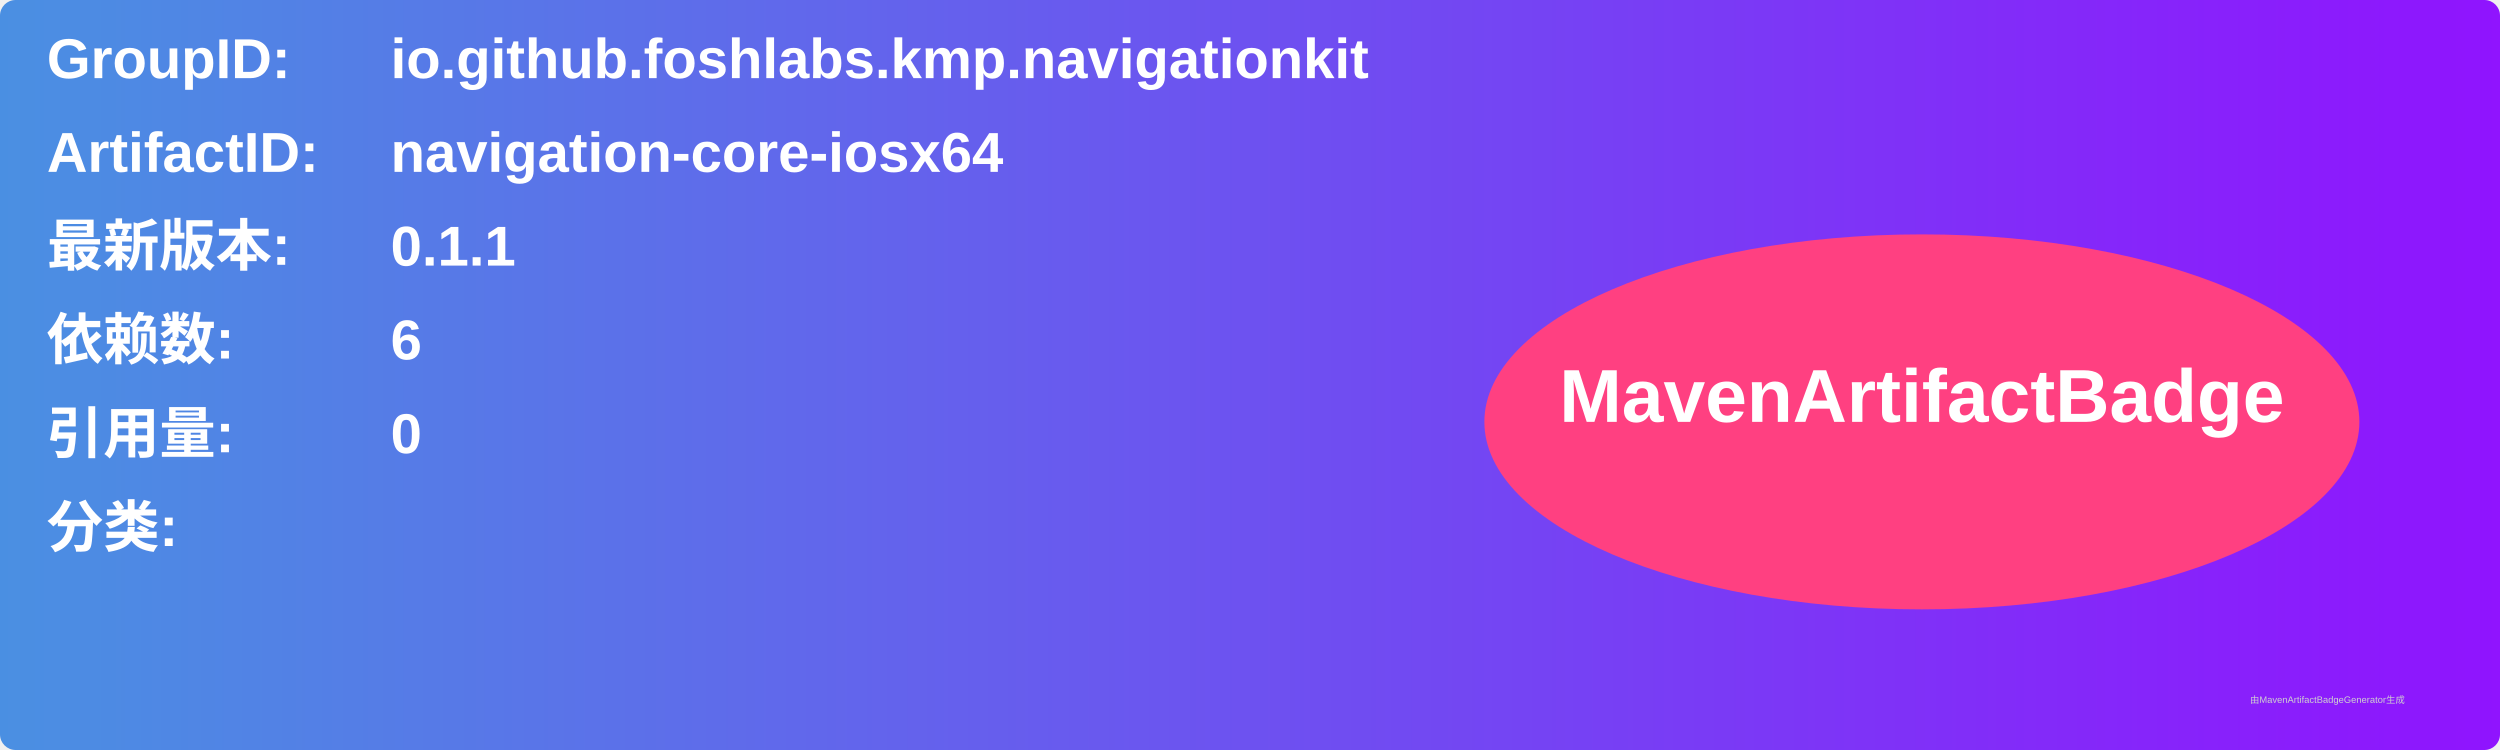
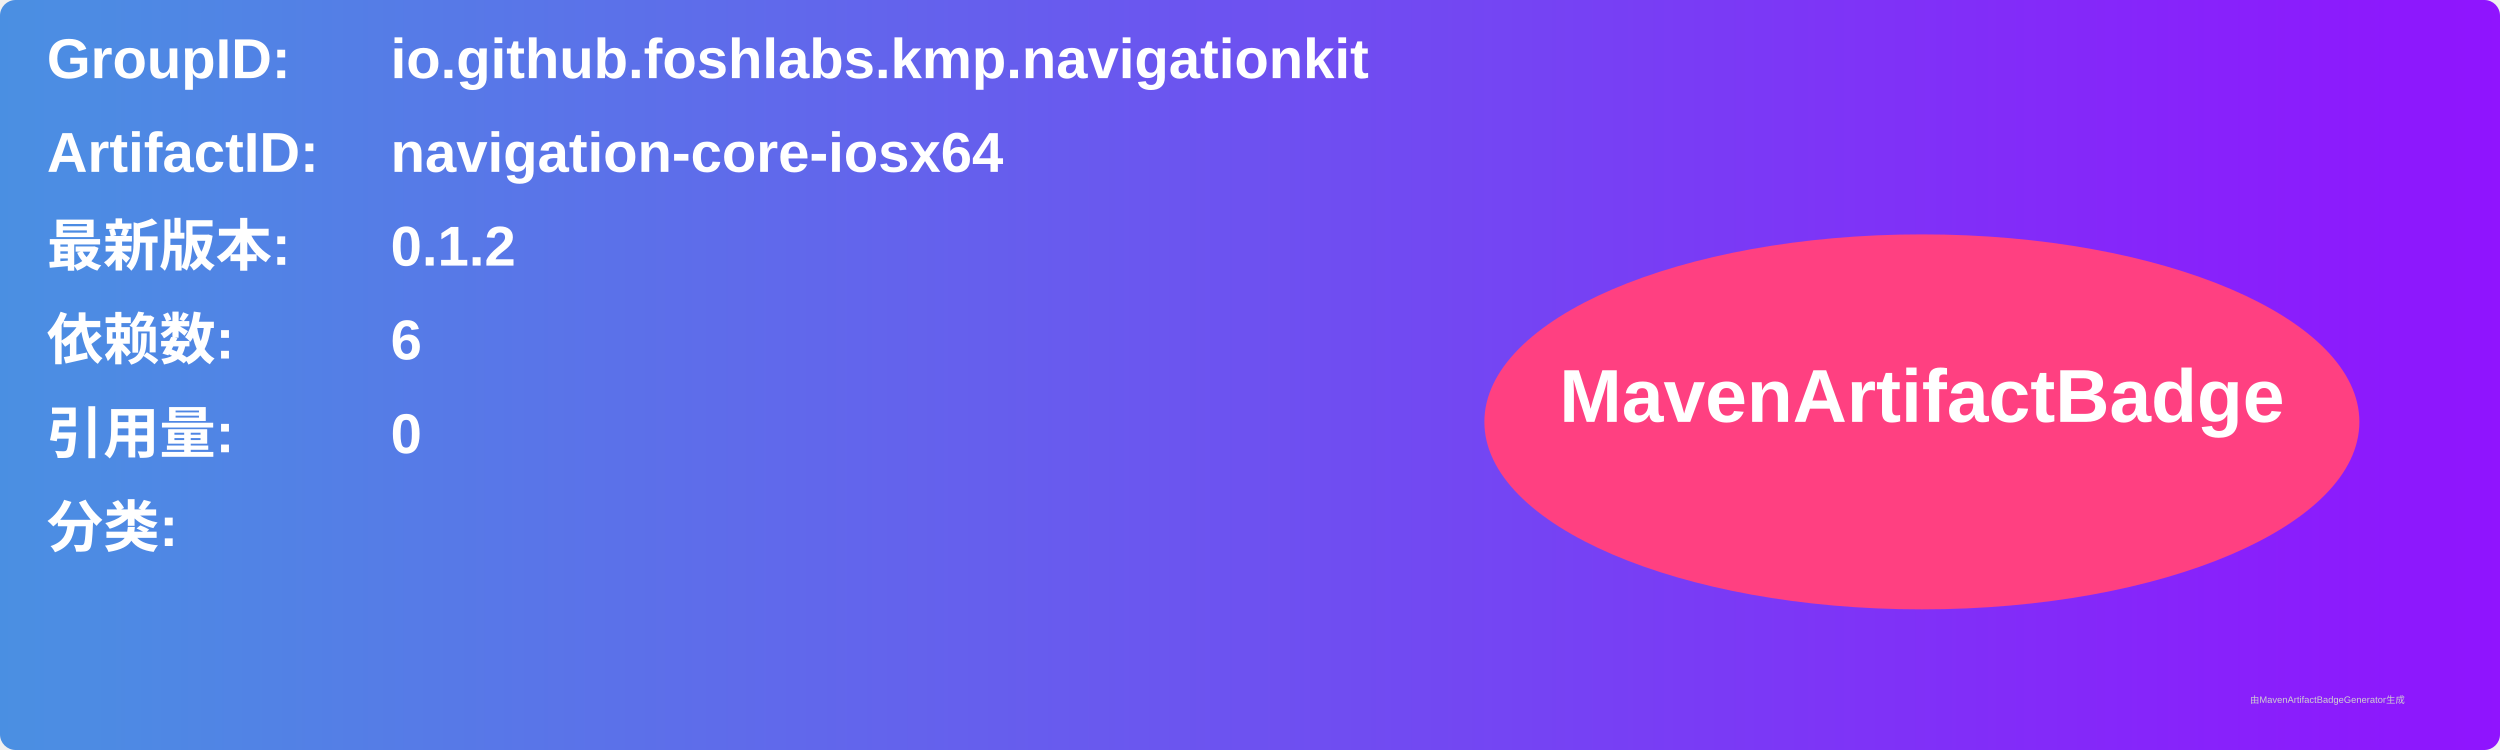
<svg xmlns="http://www.w3.org/2000/svg" width="800" height="240" viewBox="0 0 800 240">
  <linearGradient id="grad" x1="0%" y1="0%" x2="100%" y2="0%">
    <stop offset="0%" stop-color="#4a90e2" />
    <stop offset="100%" stop-color="#9013fe" />
  </linearGradient>
  <rect width="100%" height="100%" rx="5" ry="5" fill="url(#grad)" />
  <g transform="translate(15, 15)">
    <text x="0" y="10" font-family="Arial" font-size="18" fill="white" font-weight="bold" width="260">GroupID:</text>
    <text x="110" y="10" font-family="Arial" font-size="18" fill="white" font-weight="bold" width="460">io.github.foshlabs.kmp.navigationkit</text>
    <text x="0" y="40" font-family="Arial" font-size="18" fill="white" font-weight="bold" width="260">ArtifactID:</text>
    <text x="110" y="40" font-family="Arial" font-size="18" fill="white" font-weight="bold" width="460">navigation-core-iosx64</text>
    <text x="0" y="70" font-family="Arial" font-size="18" fill="white" font-weight="bold">最新版本:</text>
    <text x="110" y="70" font-family="Arial" font-size="18" fill="white" font-weight="bold">
-       <tspan font-weight="bold">0.1.1</tspan>
+       <tspan font-weight="bold">0.1.2</tspan>
    </text>
    <text x="0" y="100" font-family="Arial" font-size="18" fill="white" font-weight="bold">依赖数: </text>
    <text x="110" y="100" font-family="Arial" font-size="18" fill="white">
      <tspan font-weight="bold">6</tspan>
    </text>
    <text x="0" y="130" font-family="Arial" font-size="18" fill="white" font-weight="bold">引用量: </text>
    <text x="110" y="130" font-family="Arial" font-size="18" fill="white">
      <tspan font-weight="bold">0</tspan>
    </text>
    <text x="0" y="160" font-family="Arial" font-size="18" fill="white" font-weight="bold">分类:</text>
    <text x="10" y="190" font-family="Arial" font-size="10" fill="white">
      <tspan font-weight="bold" />
    </text>
    <ellipse cx="600" cy="120" rx="140" ry="60" fill="#ff4081" />
    <text x="600" y="120" text-anchor="middle" font-family="Arial" font-size="24" fill="white" font-weight="bold">MavenArtifactBadge</text>
  </g>
  <text x="720" y="225" font-family="Arial" font-size="3" fill="#d0d0d0">由MavenArtifactBadgeGenerator生成</text>
</svg>
